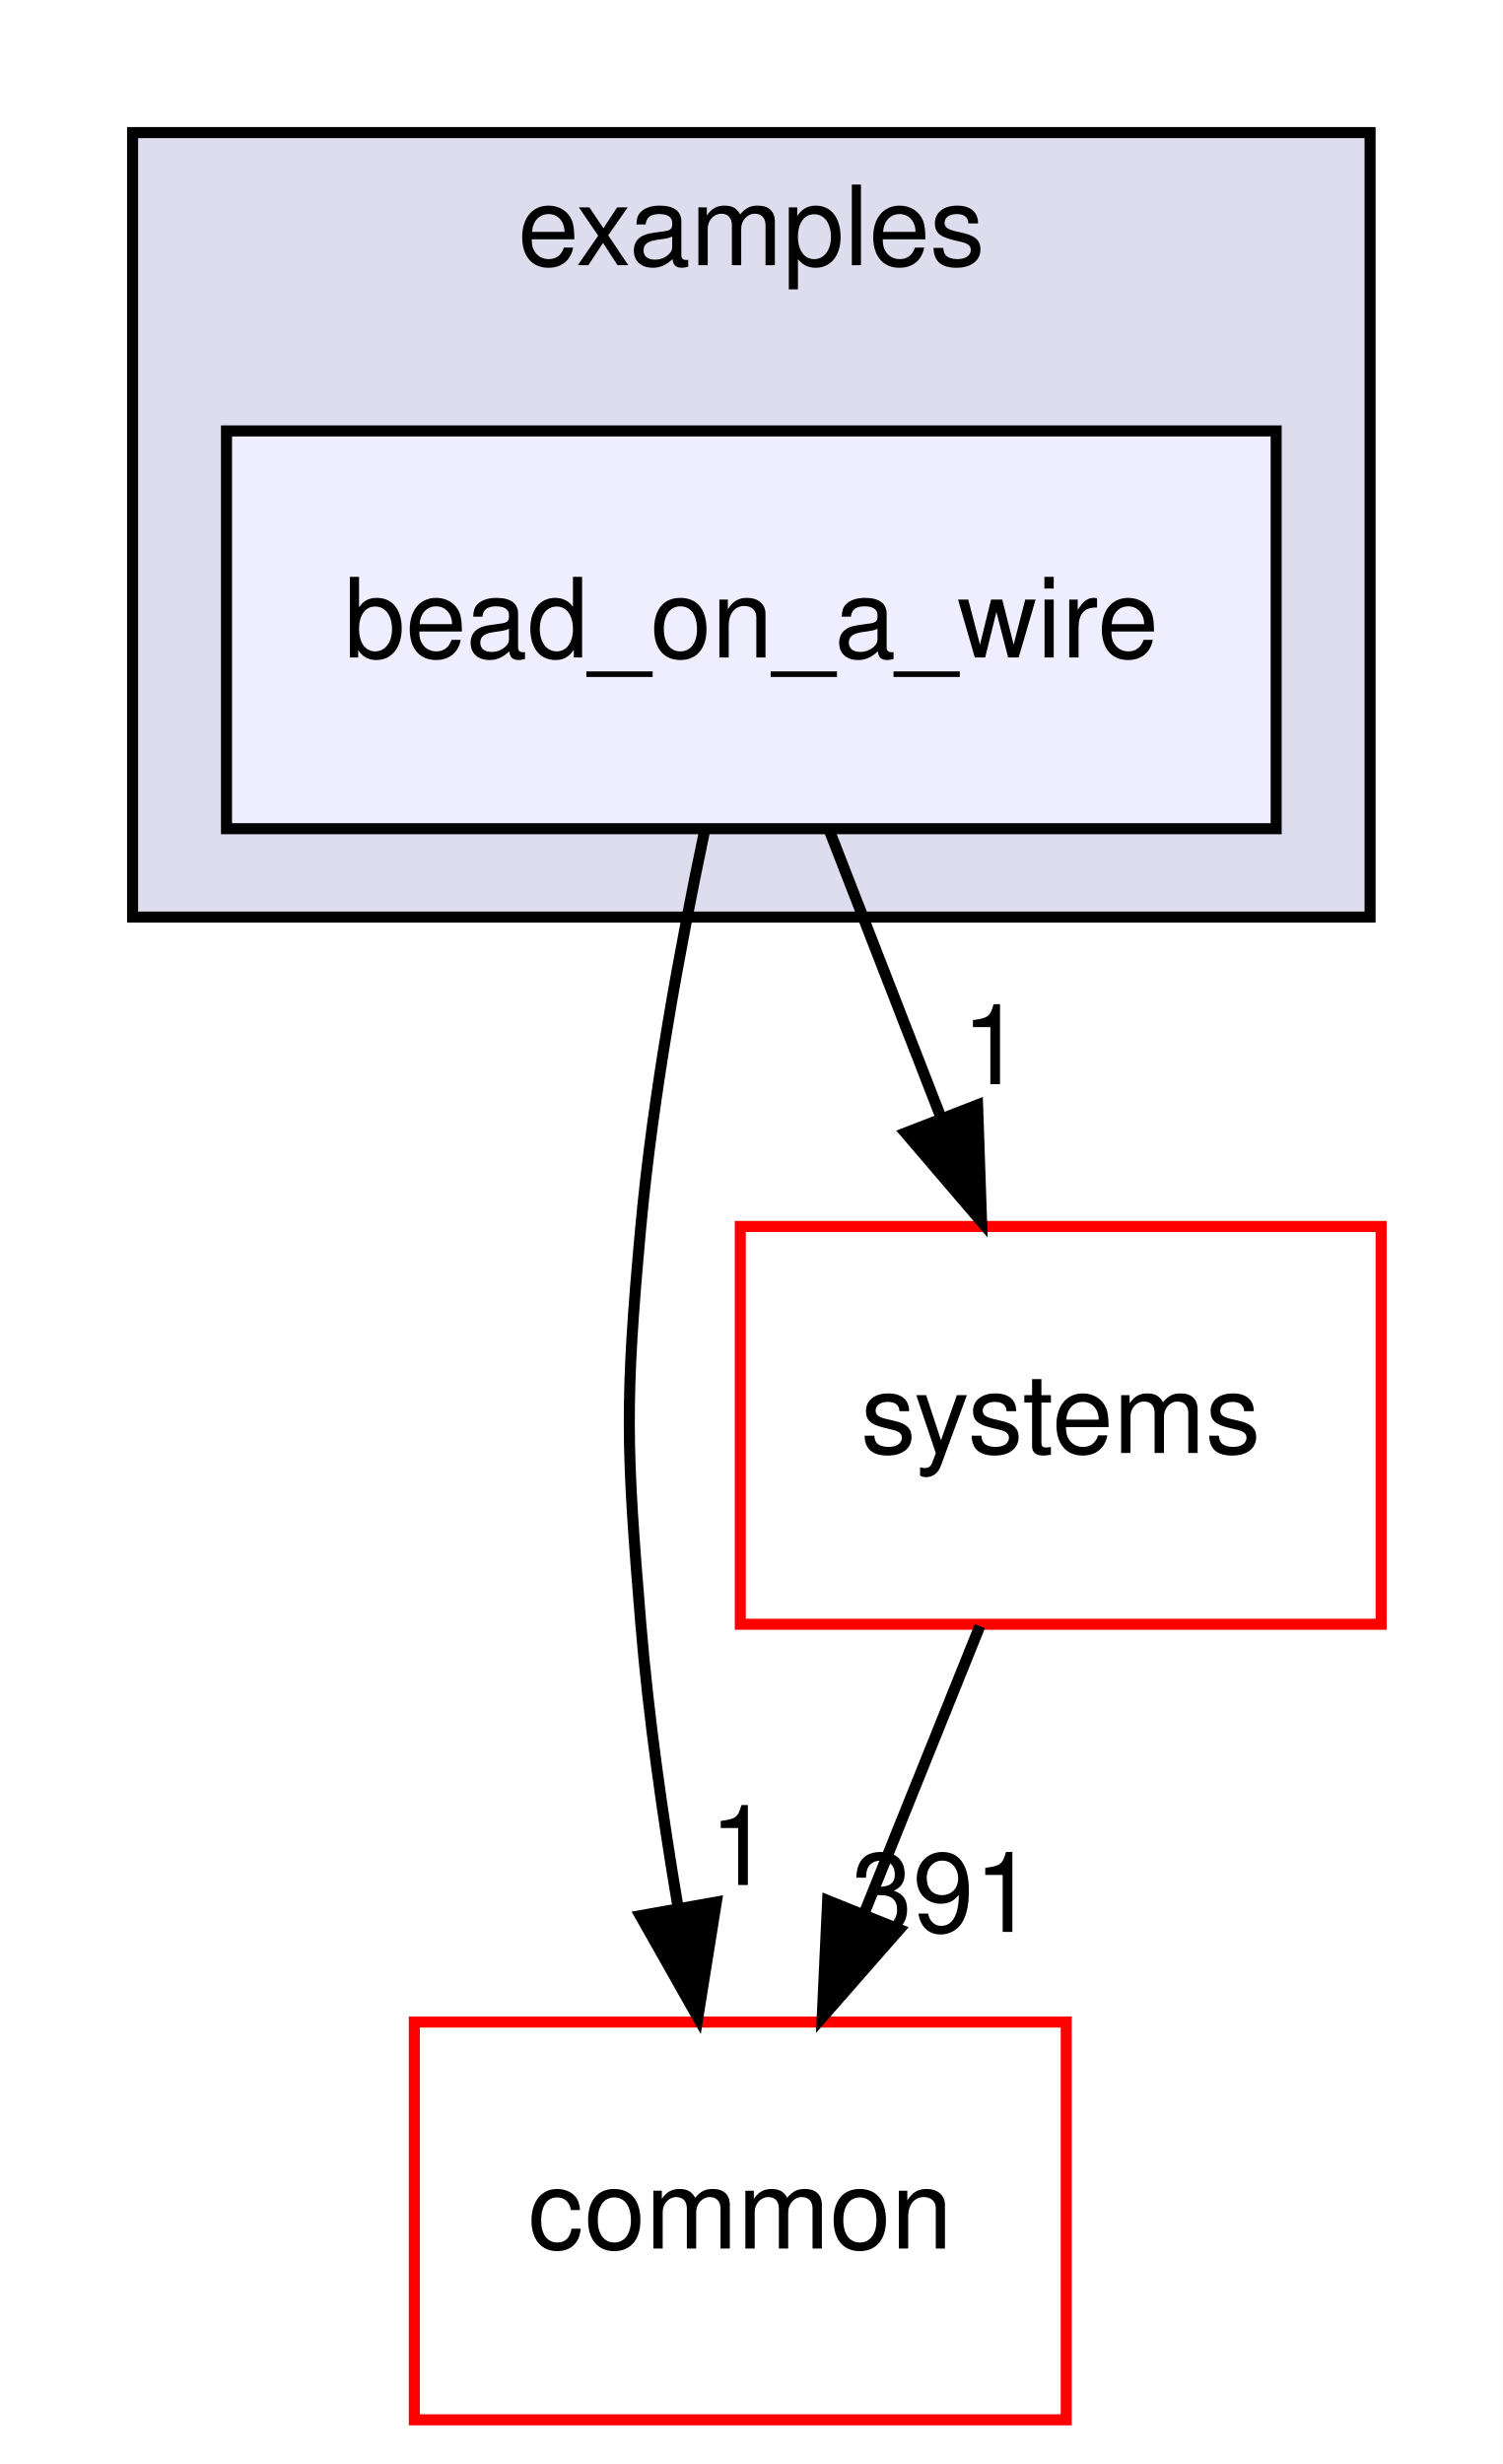
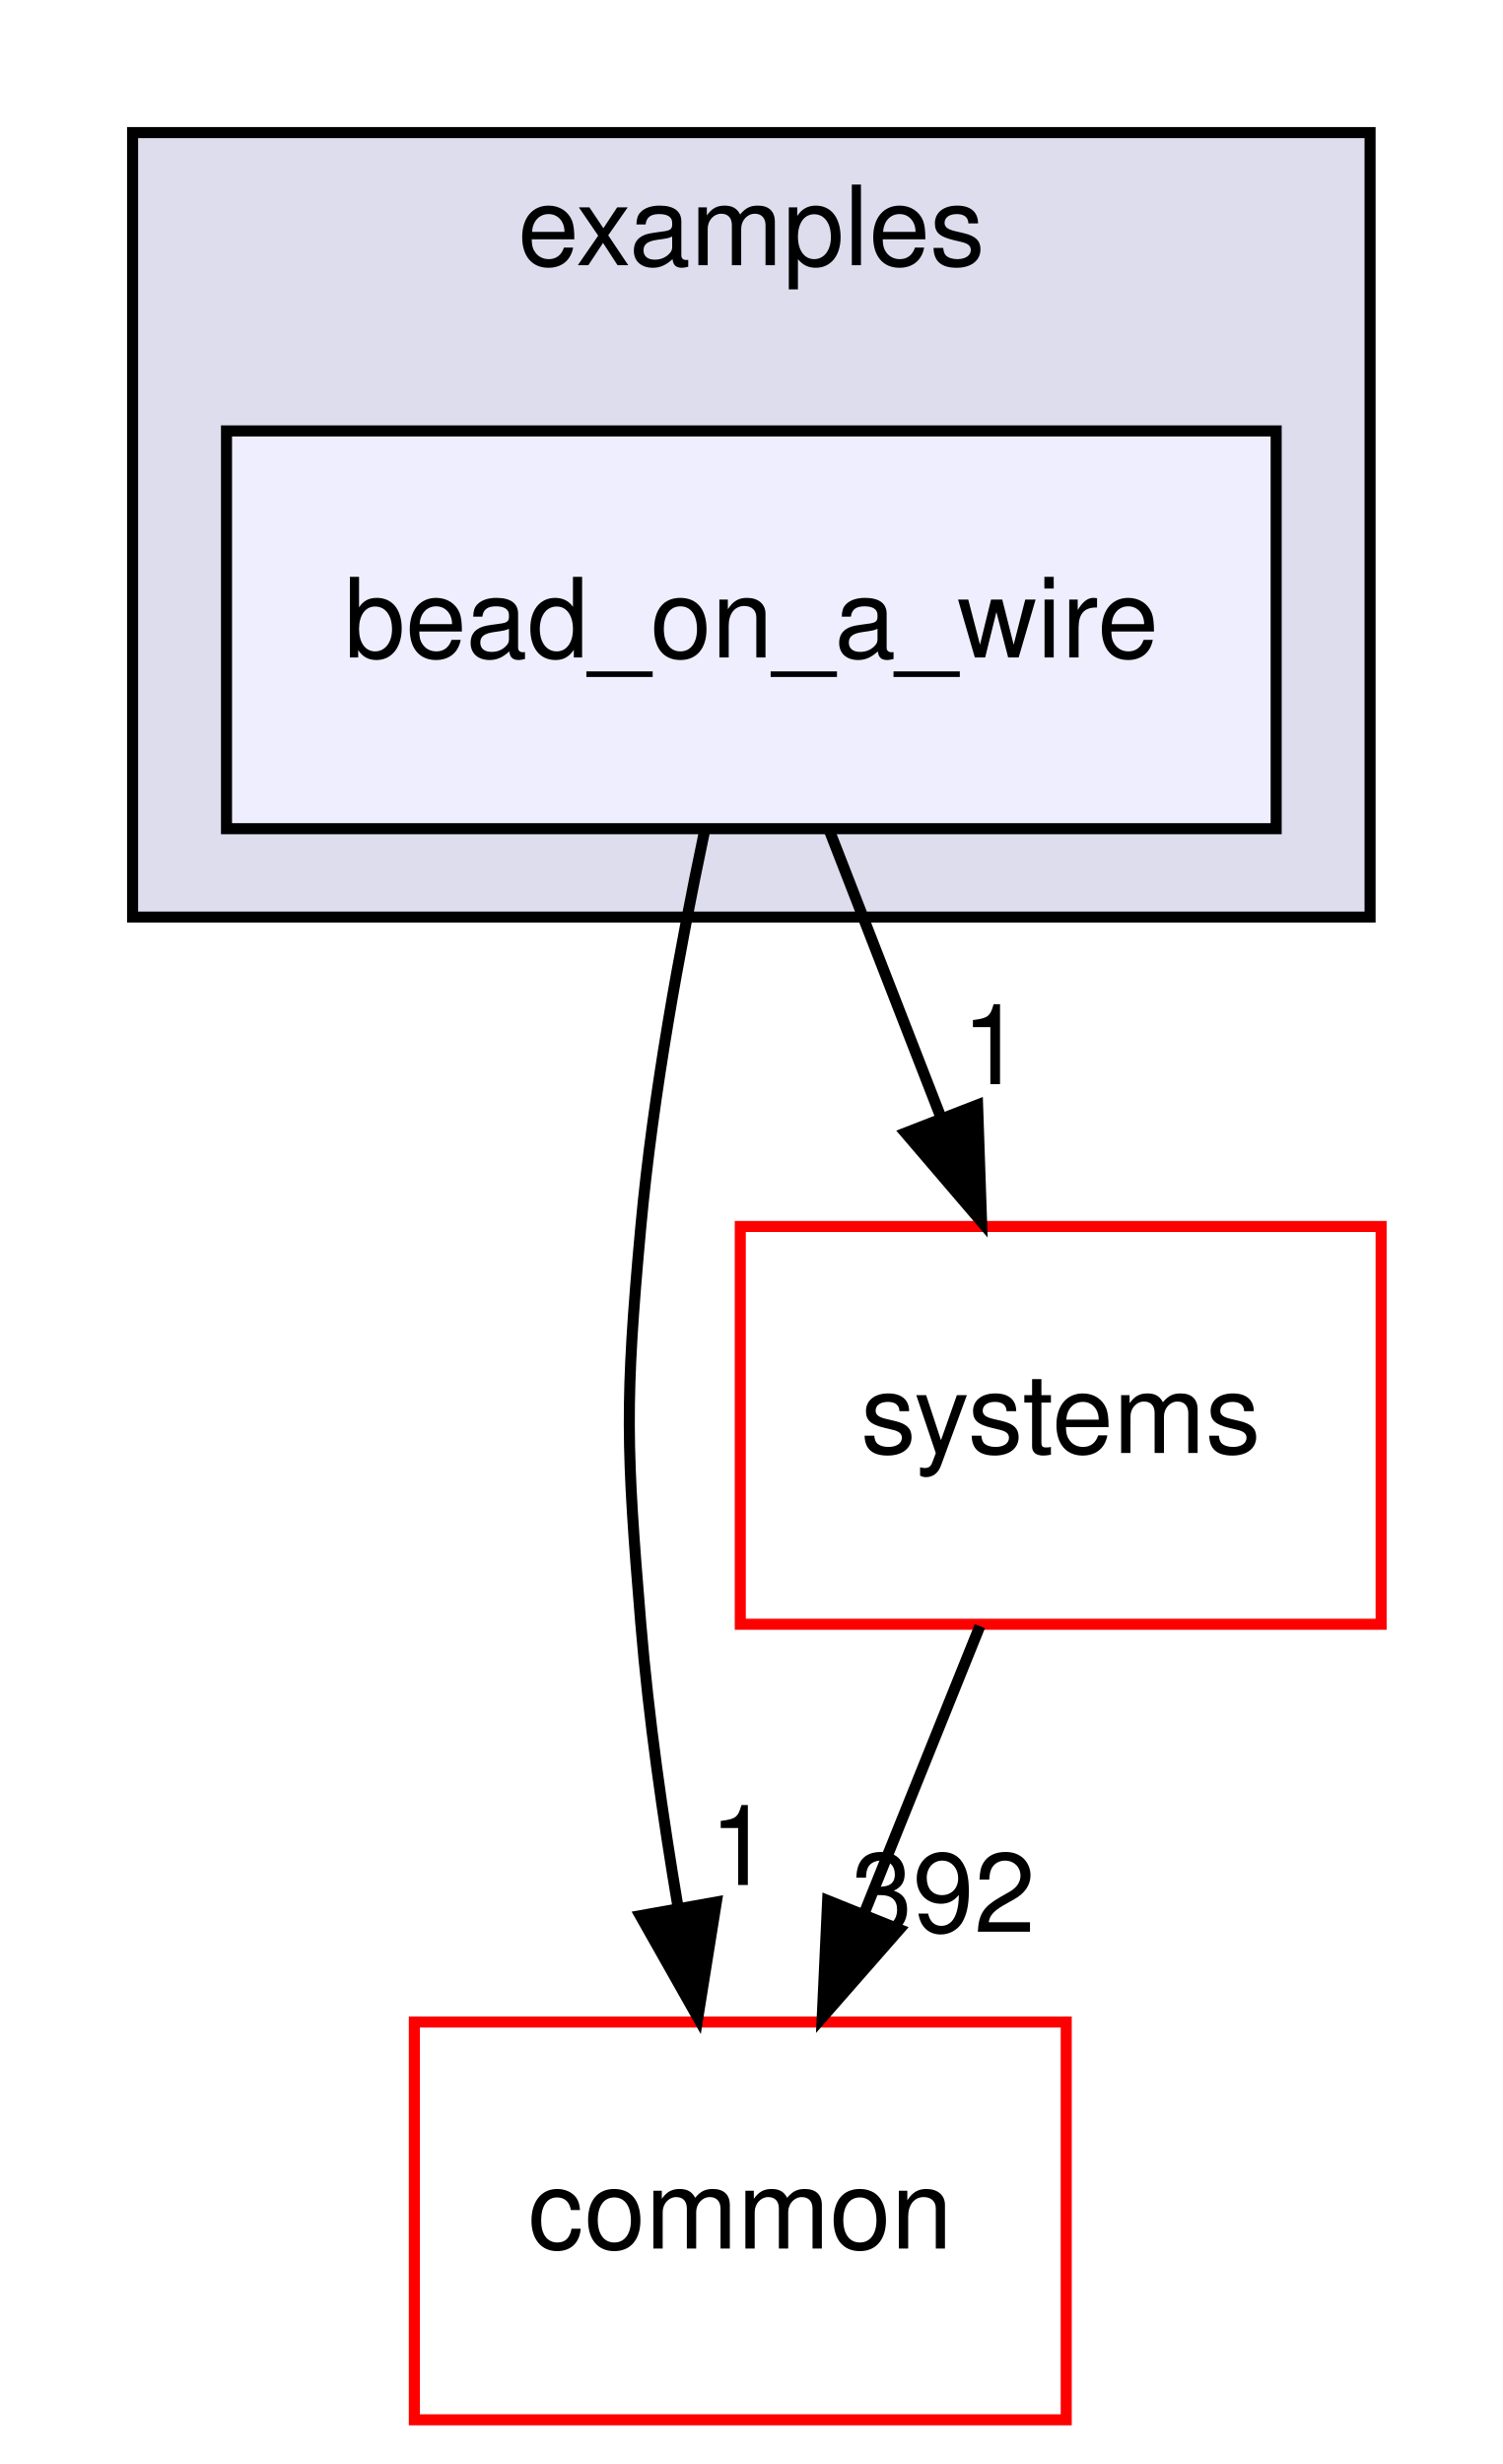
<svg xmlns="http://www.w3.org/2000/svg" xmlns:xlink="http://www.w3.org/1999/xlink" width="136pt" height="223pt" viewBox="0.00 0.00 136.00 223.00">
  <g id="graph0" class="graph" transform="scale(1 1) rotate(0) translate(4 219)">
    <polygon fill="#ffffff" stroke="transparent" points="-4,4 -4,-219 132,-219 132,4 -4,4" />
    <g id="clust1" class="cluster">
      <g id="a_clust1">
        <a xlink:href="dir_bf85a0c13984f214f436b2edc519c6dd.html" target="_top" xlink:title="examples">
          <polygon fill="#ddddee" stroke="#000000" points="8,-136 8,-207 120,-207 120,-136 8,-136" />
          <text text-anchor="middle" x="64" y="-195" font-family="Helvetica,sans-Serif" font-size="10.00" fill="#000000">examples</text>
        </a>
      </g>
    </g>
    <g id="node1" class="node">
      <g id="a_node1">
        <a xlink:href="dir_7cd7164585a14f05c8fd6da0912114d6.html" target="_top" xlink:title="bead_on_a_wire">
          <polygon fill="#eeeeff" stroke="#000000" points="111.5,-180 16.5,-180 16.5,-144 111.5,-144 111.5,-180" />
          <text text-anchor="middle" x="64" y="-159.5" font-family="Helvetica,sans-Serif" font-size="10.00" fill="#000000">bead_on_a_wire</text>
        </a>
      </g>
    </g>
    <g id="node2" class="node">
      <g id="a_node2">
        <a xlink:href="dir_a36da230f0956f48b11c85f7d599788f.html" target="_top" xlink:title="common">
          <polygon fill="#ffffff" stroke="#ff0000" points="92.5,-36 33.5,-36 33.5,0 92.5,0 92.5,-36" />
          <text text-anchor="middle" x="63" y="-15.5" font-family="Helvetica,sans-Serif" font-size="10.00" fill="#000000">common</text>
        </a>
      </g>
    </g>
    <g id="edge1" class="edge">
      <path fill="none" stroke="#000000" d="M59.733,-143.622C57.538,-133.231 55.098,-119.963 54,-108 52.537,-92.067 52.68,-87.945 54,-72 54.694,-63.608 55.986,-54.558 57.379,-46.309" />
      <polygon fill="#000000" stroke="#000000" points="60.835,-46.861 59.159,-36.4 53.946,-45.623 60.835,-46.861" />
      <g id="a_edge1-headlabel">
        <a xlink:href="dir_000018_000006.html" target="_top" xlink:title="1">
          <text text-anchor="middle" x="62.994" y="-48.401" font-family="Helvetica,sans-Serif" font-size="10.00" fill="#000000">1</text>
        </a>
      </g>
    </g>
    <g id="node3" class="node">
      <g id="a_node3">
        <a xlink:href="dir_b7a0e33b407baa23d8a077e33033c988.html" target="_top" xlink:title="systems">
          <polygon fill="#ffffff" stroke="#ff0000" points="121,-108 63,-108 63,-72 121,-72 121,-108" />
          <text text-anchor="middle" x="92" y="-87.5" font-family="Helvetica,sans-Serif" font-size="10.00" fill="#000000">systems</text>
        </a>
      </g>
    </g>
    <g id="edge2" class="edge">
      <path fill="none" stroke="#000000" d="M71.066,-143.831C74.126,-135.962 77.778,-126.571 81.168,-117.853" />
      <polygon fill="#000000" stroke="#000000" points="84.477,-119.002 84.839,-108.413 77.953,-116.465 84.477,-119.002" />
      <g id="a_edge2-headlabel">
        <a xlink:href="dir_000018_000079.html" target="_top" xlink:title="1">
          <text text-anchor="middle" x="85.82" y="-120.881" font-family="Helvetica,sans-Serif" font-size="10.00" fill="#000000">1</text>
        </a>
      </g>
    </g>
    <g id="edge3" class="edge">
      <path fill="none" stroke="#000000" d="M84.682,-71.831C81.512,-63.962 77.73,-54.571 74.219,-45.853" />
      <polygon fill="#000000" stroke="#000000" points="77.399,-44.382 70.416,-36.413 70.906,-46.997 77.399,-44.382" />
      <g id="a_edge3-headlabel">
-         <a xlink:href="dir_000079_000006.html" target="_top" xlink:title="391">
-           <text text-anchor="middle" x="81.376" y="-44.155" font-family="Helvetica,sans-Serif" font-size="10.00" fill="#000000">391</text>
+         <a xlink:href="dir_000079_000006.html" target="_top" xlink:title="392">
+           <text text-anchor="middle" x="81.376" y="-44.155" font-family="Helvetica,sans-Serif" font-size="10.00" fill="#000000">392</text>
        </a>
      </g>
    </g>
  </g>
</svg>
